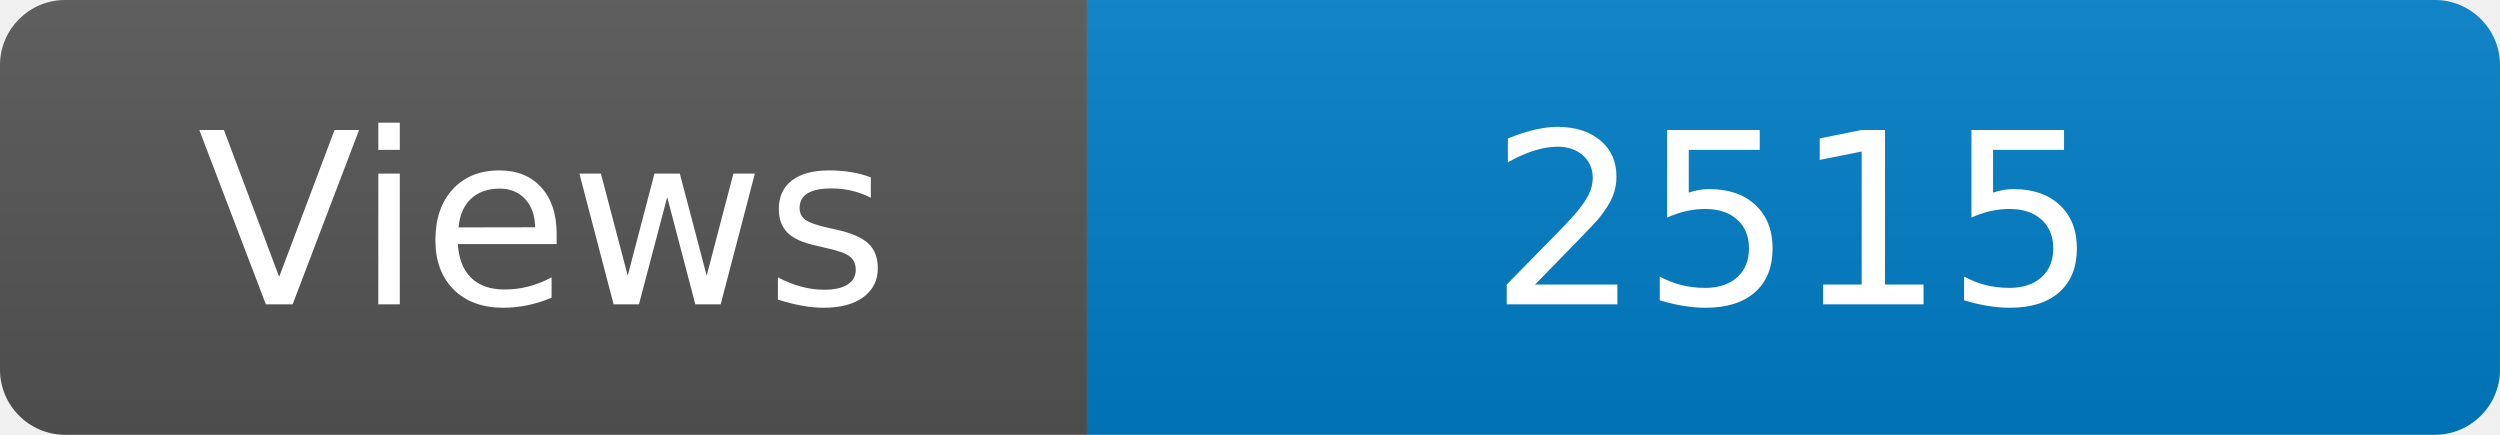
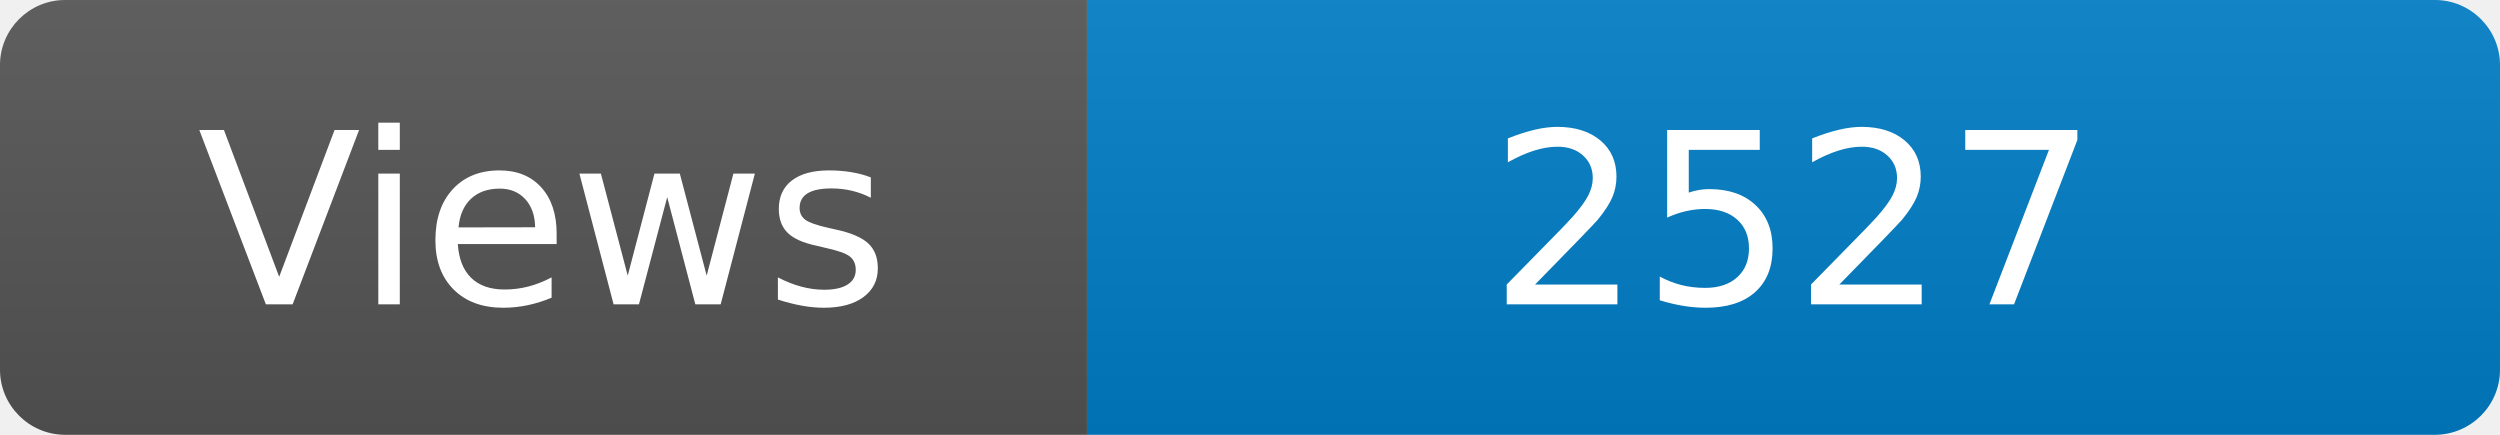
<svg xmlns="http://www.w3.org/2000/svg" width="115" height="20" role="img" aria-label="Maintained?: yes">
  <linearGradient id="s" x2="0" y2="100%">
    <stop offset="0" stop-color="#bbb" stop-opacity=".1" />
    <stop offset="1" stop-opacity=".1" />
  </linearGradient>
  <clipPath id="r">
    <rect width="115" height="20" rx="3" fill="#fff" />
  </clipPath>
  <g clip-path="url(#r)">
    <rect width="50" height="20" fill="#555" />
    <rect x="50" width="160" height="20" fill="#007ec6" />
    <rect width="115" height="20" fill="url(#s)" />
  </g>
  <g fill="#fff" text-anchor="middle" font-family="Verdana,Geneva,DejaVu Sans,sans-serif" font-size="110">
    <text x="250" y="140" transform="scale(.1)" fill="#fff">Views</text>
-     <text x="825" y="140" transform="scale(.1)" fill="#fff">2515</text>
+     <text x="825" y="140" transform="scale(.1)" fill="#fff">2527</text>
  </g>
</svg>
